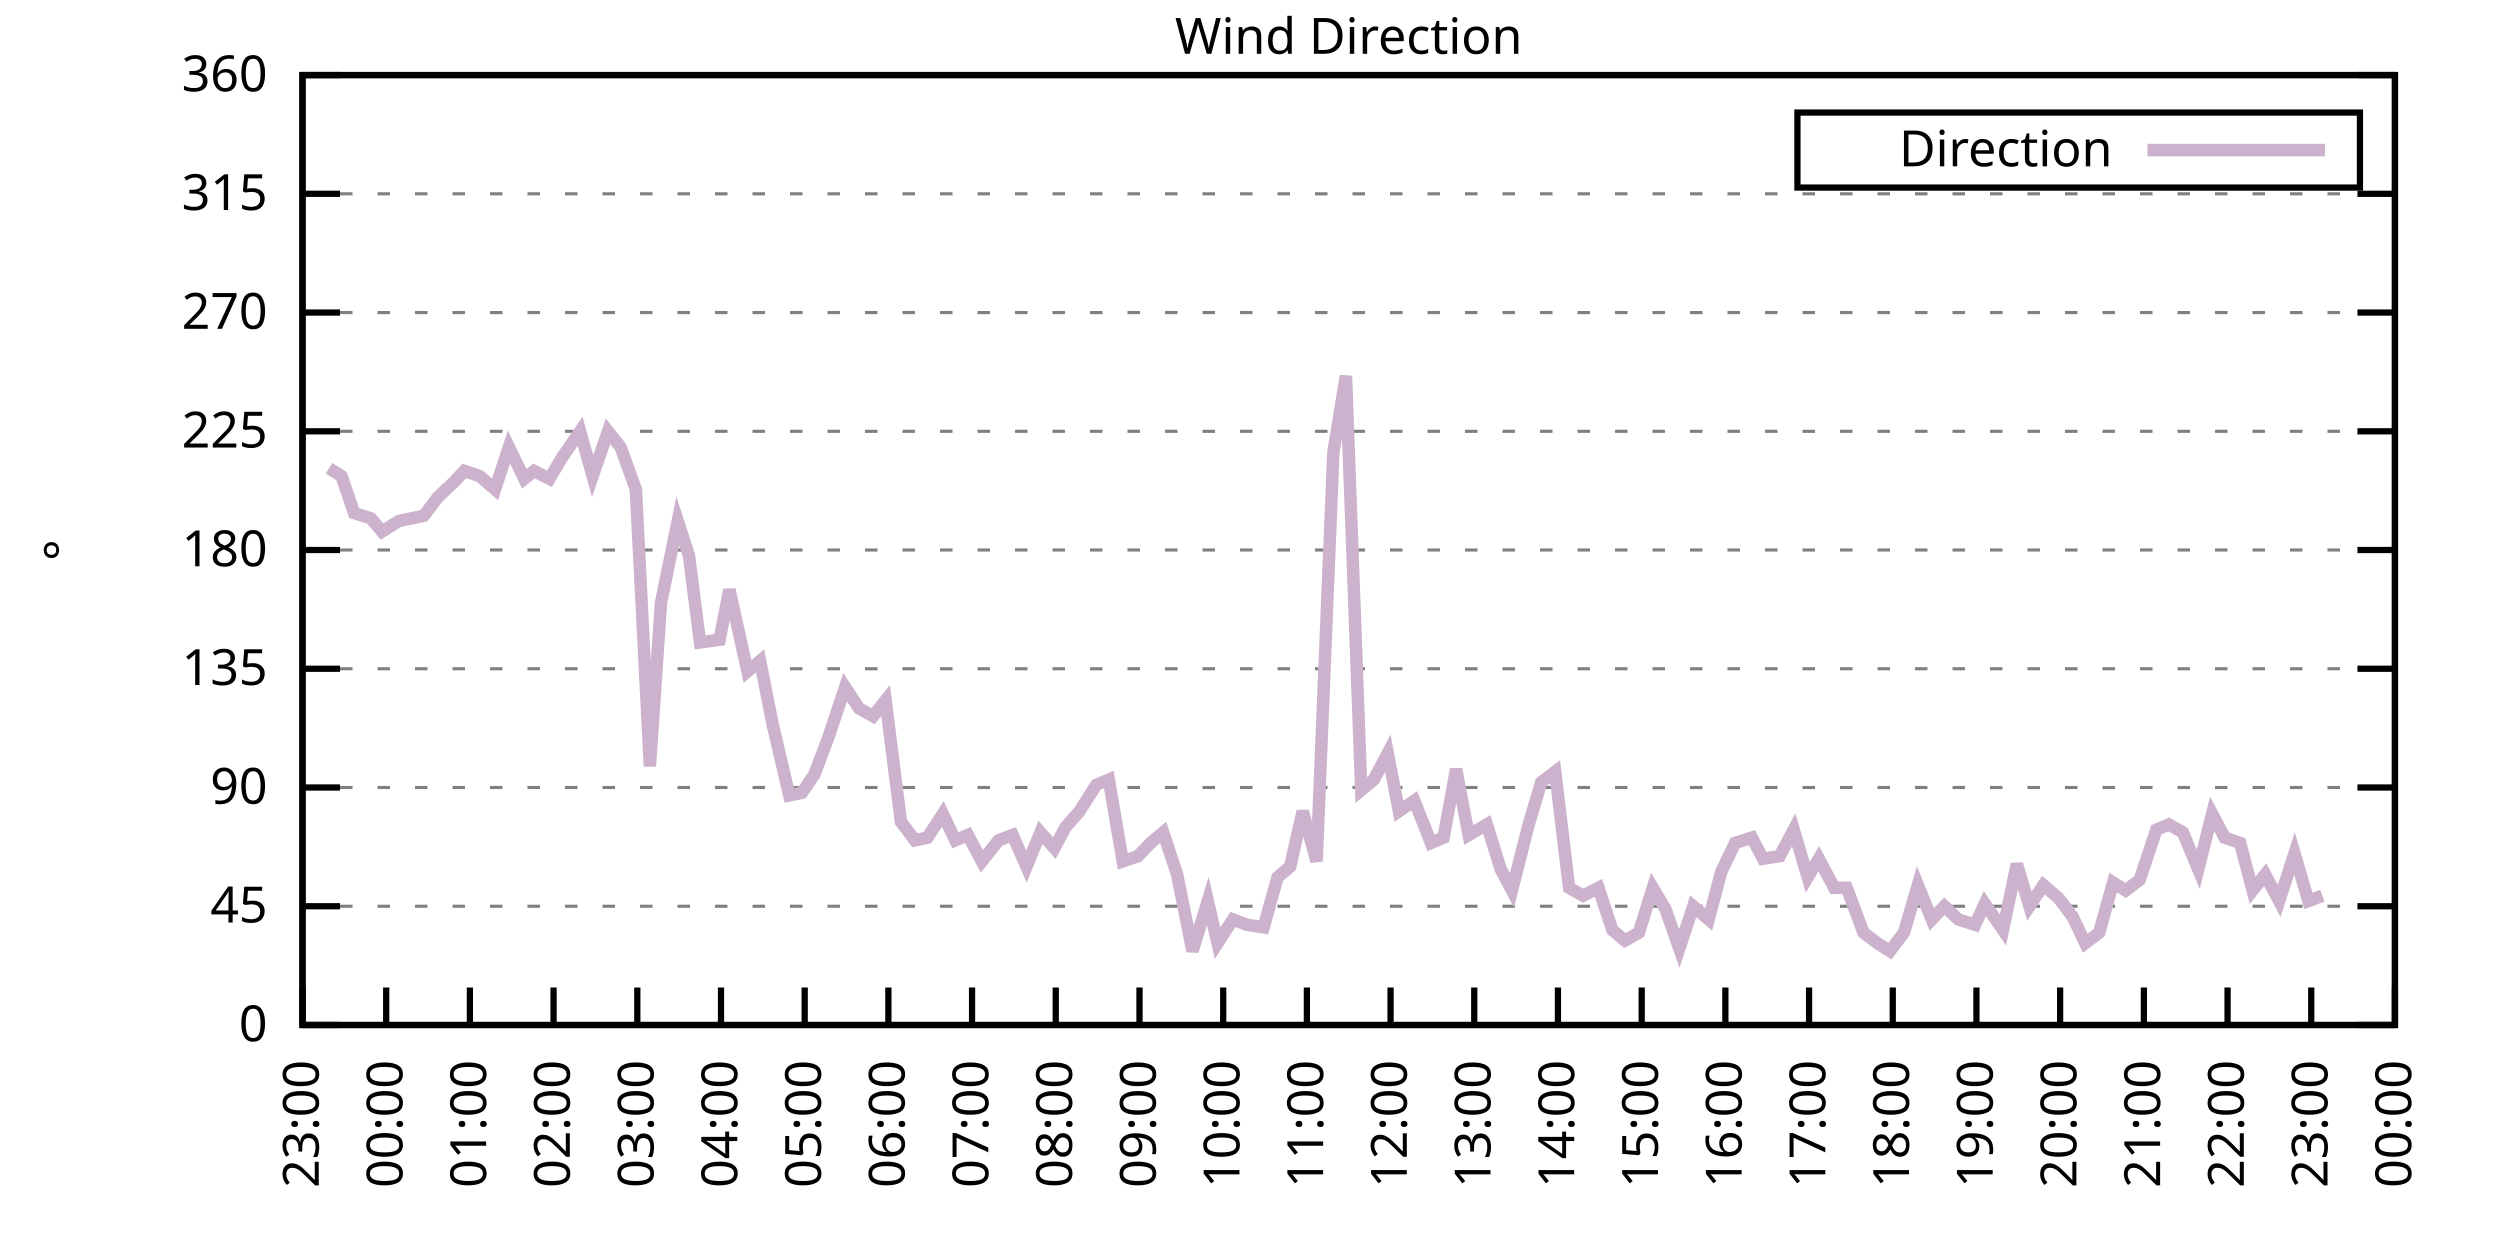
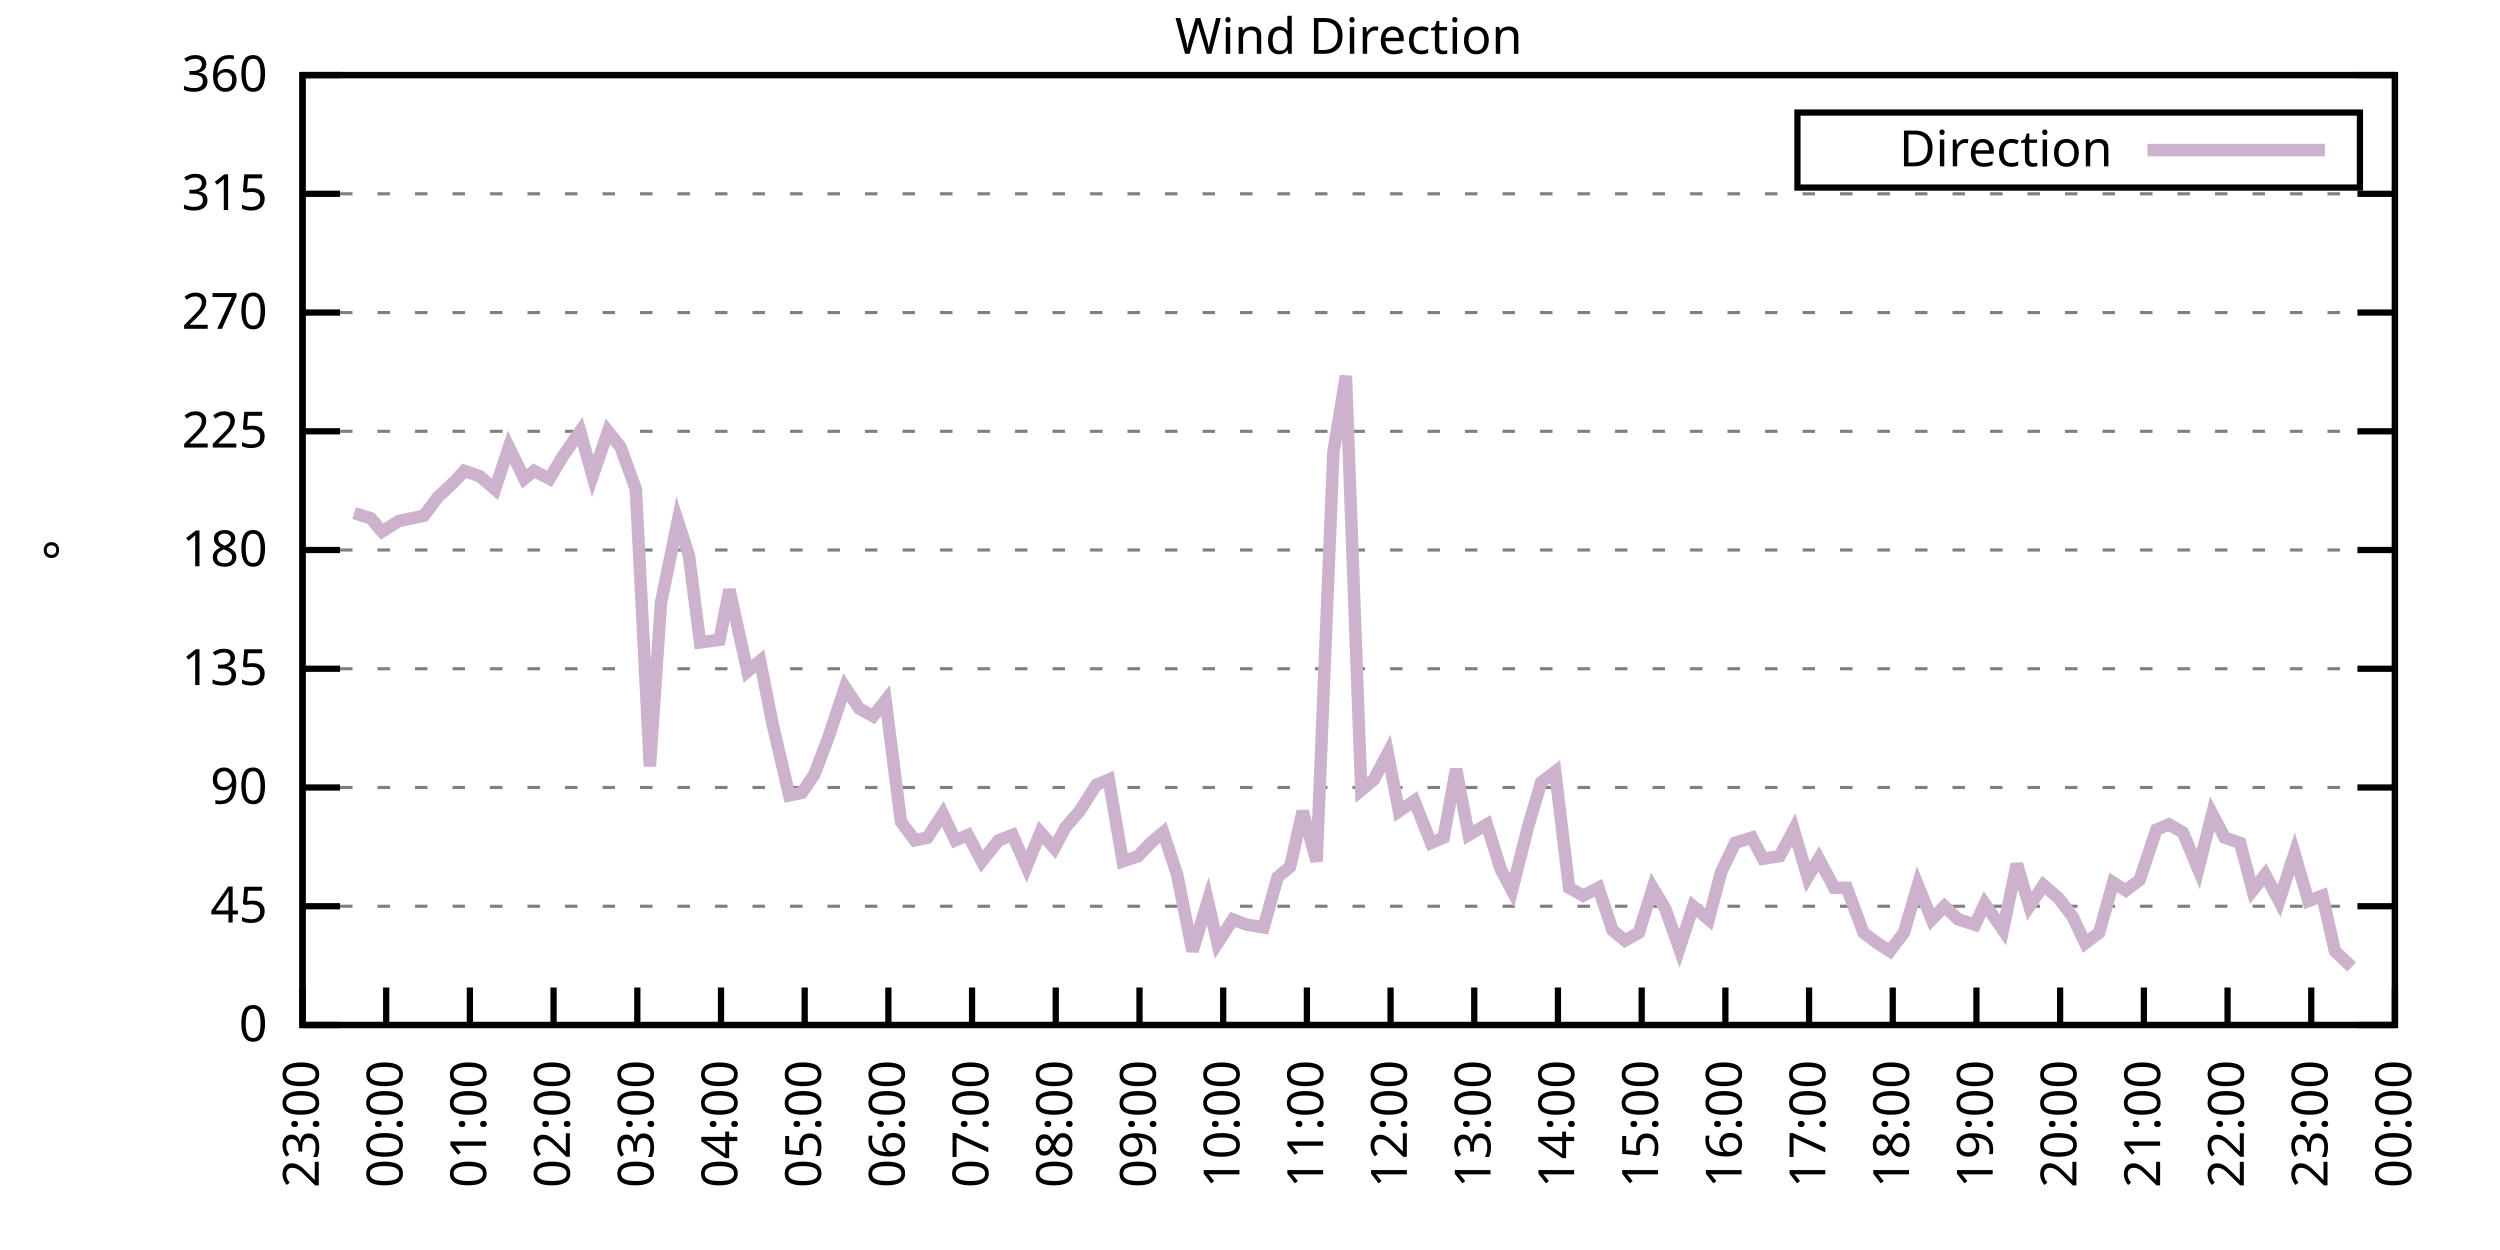
<svg xmlns="http://www.w3.org/2000/svg" xmlns:xlink="http://www.w3.org/1999/xlink" width="400" height="200" viewBox="0 0 400 200">
  <g id="gnuplot_canvas">
    <rect x="0" y="0" width="400" height="200" fill="none" />
    <defs>
      <circle id="gpDot" r="0.5" stroke-width="0.5" stroke="currentColor" />
      <path id="gpPt0" stroke-width="0.333" stroke="currentColor" d="M-1,0 h2 M0,-1 v2" />
      <path id="gpPt1" stroke-width="0.333" stroke="currentColor" d="M-1,-1 L1,1 M1,-1 L-1,1" />
      <path id="gpPt2" stroke-width="0.333" stroke="currentColor" d="M-1,0 L1,0 M0,-1 L0,1 M-1,-1 L1,1 M-1,1 L1,-1" />
      <rect id="gpPt3" stroke-width="0.333" stroke="currentColor" x="-1" y="-1" width="2" height="2" />
      <rect id="gpPt4" stroke-width="0.333" stroke="currentColor" fill="currentColor" x="-1" y="-1" width="2" height="2" />
      <circle id="gpPt5" stroke-width="0.333" stroke="currentColor" cx="0" cy="0" r="1" />
      <use xlink:href="#gpPt5" id="gpPt6" fill="currentColor" stroke="none" />
      <path id="gpPt7" stroke-width="0.333" stroke="currentColor" d="M0,-1.33 L-1.33,0.67 L1.33,0.67 z" />
      <use xlink:href="#gpPt7" id="gpPt8" fill="currentColor" stroke="none" />
      <use xlink:href="#gpPt7" id="gpPt9" stroke="currentColor" transform="rotate(180)" />
      <use xlink:href="#gpPt9" id="gpPt10" fill="currentColor" stroke="none" />
      <use xlink:href="#gpPt3" id="gpPt11" stroke="currentColor" transform="rotate(45)" />
      <use xlink:href="#gpPt11" id="gpPt12" fill="currentColor" stroke="none" />
      <path id="gpPt13" stroke-width="0.333" stroke="currentColor" d="M0,1.330 L1.265,0.411 L0.782,-1.067 L-0.782,-1.076 L-1.265,0.411 z" />
      <use xlink:href="#gpPt13" id="gpPt14" fill="currentColor" stroke="none" />
      <filter id="textbox" filterUnits="objectBoundingBox" x="0" y="0" height="1" width="1">
        <feFlood flood-color="white" flood-opacity="1" result="bgnd" />
        <feComposite in="SourceGraphic" in2="bgnd" operator="atop" />
      </filter>
      <filter id="greybox" filterUnits="objectBoundingBox" x="0" y="0" height="1" width="1">
        <feFlood flood-color="lightgrey" flood-opacity="1" result="grey" />
        <feComposite in="SourceGraphic" in2="grey" operator="atop" />
      </filter>
    </defs>
    <g fill="none" color="white" stroke="currentColor" stroke-width="1.00" stroke-linecap="butt" stroke-linejoin="miter">
</g>
    <g fill="none" color="black" stroke="currentColor" stroke-width="1.00" stroke-linecap="butt" stroke-linejoin="miter">
      <g stroke="none" shape-rendering="crispEdges">
        <polygon fill="rgb(255, 255, 255)" points="48.40,164.00 383.18,164.00 383.18,12.02 48.40,12.02 " />
      </g>
    </g>
    <g fill="none" color="black" stroke="currentColor" stroke-width="1.00" stroke-linecap="butt" stroke-linejoin="miter">
</g>
    <g fill="none" color="black" stroke="black" stroke-width="0.50" stroke-linecap="butt" stroke-linejoin="miter">
</g>
    <g fill="none" color="gray" stroke="currentColor" stroke-width="0.50" stroke-linecap="butt" stroke-linejoin="miter">
      <path stroke="gray" stroke-dasharray="2,4" class="gridline" d="M48.40,164.00 L383.19,164.00  " />
    </g>
    <g fill="none" color="gray" stroke="gray" stroke-width="1.00" stroke-linecap="butt" stroke-linejoin="miter">
</g>
    <g fill="none" color="black" stroke="currentColor" stroke-width="1.00" stroke-linecap="butt" stroke-linejoin="miter">
      <path stroke="black" d="M48.40,164.00 L54.40,164.00 M383.19,164.00 L377.19,164.00  " />
      <g transform="translate(42.80,166.60)" stroke="none" fill="black" font-family="Sans" font-size="8.00" text-anchor="end">
        <text>
          <tspan font-family="Sans"> 0</tspan>
        </text>
      </g>
    </g>
    <g fill="none" color="black" stroke="currentColor" stroke-width="1.00" stroke-linecap="butt" stroke-linejoin="miter">
</g>
    <g fill="none" color="black" stroke="black" stroke-width="0.50" stroke-linecap="butt" stroke-linejoin="miter">
</g>
    <g fill="none" color="gray" stroke="currentColor" stroke-width="0.50" stroke-linecap="butt" stroke-linejoin="miter">
      <path stroke="gray" stroke-dasharray="2,4" class="gridline" d="M48.40,145.00 L383.19,145.00  " />
    </g>
    <g fill="none" color="gray" stroke="gray" stroke-width="1.00" stroke-linecap="butt" stroke-linejoin="miter">
</g>
    <g fill="none" color="black" stroke="currentColor" stroke-width="1.00" stroke-linecap="butt" stroke-linejoin="miter">
      <path stroke="black" d="M48.40,145.00 L54.40,145.00 M383.19,145.00 L377.19,145.00  " />
      <g transform="translate(42.80,147.60)" stroke="none" fill="black" font-family="Sans" font-size="8.00" text-anchor="end">
        <text>
          <tspan font-family="Sans"> 45</tspan>
        </text>
      </g>
    </g>
    <g fill="none" color="black" stroke="currentColor" stroke-width="1.00" stroke-linecap="butt" stroke-linejoin="miter">
</g>
    <g fill="none" color="black" stroke="black" stroke-width="0.50" stroke-linecap="butt" stroke-linejoin="miter">
</g>
    <g fill="none" color="gray" stroke="currentColor" stroke-width="0.50" stroke-linecap="butt" stroke-linejoin="miter">
      <path stroke="gray" stroke-dasharray="2,4" class="gridline" d="M48.40,126.00 L383.19,126.00  " />
    </g>
    <g fill="none" color="gray" stroke="gray" stroke-width="1.00" stroke-linecap="butt" stroke-linejoin="miter">
</g>
    <g fill="none" color="black" stroke="currentColor" stroke-width="1.00" stroke-linecap="butt" stroke-linejoin="miter">
      <path stroke="black" d="M48.40,126.00 L54.40,126.00 M383.19,126.00 L377.19,126.00  " />
      <g transform="translate(42.80,128.60)" stroke="none" fill="black" font-family="Sans" font-size="8.00" text-anchor="end">
        <text>
          <tspan font-family="Sans"> 90</tspan>
        </text>
      </g>
    </g>
    <g fill="none" color="black" stroke="currentColor" stroke-width="1.00" stroke-linecap="butt" stroke-linejoin="miter">
</g>
    <g fill="none" color="black" stroke="black" stroke-width="0.50" stroke-linecap="butt" stroke-linejoin="miter">
</g>
    <g fill="none" color="gray" stroke="currentColor" stroke-width="0.50" stroke-linecap="butt" stroke-linejoin="miter">
      <path stroke="gray" stroke-dasharray="2,4" class="gridline" d="M48.40,107.00 L383.19,107.00  " />
    </g>
    <g fill="none" color="gray" stroke="gray" stroke-width="1.00" stroke-linecap="butt" stroke-linejoin="miter">
</g>
    <g fill="none" color="black" stroke="currentColor" stroke-width="1.00" stroke-linecap="butt" stroke-linejoin="miter">
      <path stroke="black" d="M48.40,107.00 L54.40,107.00 M383.19,107.00 L377.19,107.00  " />
      <g transform="translate(42.80,109.60)" stroke="none" fill="black" font-family="Sans" font-size="8.00" text-anchor="end">
        <text>
          <tspan font-family="Sans"> 135</tspan>
        </text>
      </g>
    </g>
    <g fill="none" color="black" stroke="currentColor" stroke-width="1.00" stroke-linecap="butt" stroke-linejoin="miter">
</g>
    <g fill="none" color="black" stroke="black" stroke-width="0.50" stroke-linecap="butt" stroke-linejoin="miter">
</g>
    <g fill="none" color="gray" stroke="currentColor" stroke-width="0.50" stroke-linecap="butt" stroke-linejoin="miter">
      <path stroke="gray" stroke-dasharray="2,4" class="gridline" d="M48.40,88.00 L383.19,88.00  " />
    </g>
    <g fill="none" color="gray" stroke="gray" stroke-width="1.00" stroke-linecap="butt" stroke-linejoin="miter">
</g>
    <g fill="none" color="black" stroke="currentColor" stroke-width="1.00" stroke-linecap="butt" stroke-linejoin="miter">
      <path stroke="black" d="M48.40,88.00 L54.40,88.00 M383.19,88.00 L377.19,88.00  " />
      <g transform="translate(42.80,90.60)" stroke="none" fill="black" font-family="Sans" font-size="8.00" text-anchor="end">
        <text>
          <tspan font-family="Sans"> 180</tspan>
        </text>
      </g>
    </g>
    <g fill="none" color="black" stroke="currentColor" stroke-width="1.00" stroke-linecap="butt" stroke-linejoin="miter">
</g>
    <g fill="none" color="black" stroke="black" stroke-width="0.50" stroke-linecap="butt" stroke-linejoin="miter">
</g>
    <g fill="none" color="gray" stroke="currentColor" stroke-width="0.50" stroke-linecap="butt" stroke-linejoin="miter">
      <path stroke="gray" stroke-dasharray="2,4" class="gridline" d="M48.40,69.01 L383.19,69.01  " />
    </g>
    <g fill="none" color="gray" stroke="gray" stroke-width="1.00" stroke-linecap="butt" stroke-linejoin="miter">
</g>
    <g fill="none" color="black" stroke="currentColor" stroke-width="1.00" stroke-linecap="butt" stroke-linejoin="miter">
      <path stroke="black" d="M48.40,69.01 L54.40,69.01 M383.19,69.01 L377.19,69.01  " />
      <g transform="translate(42.80,71.61)" stroke="none" fill="black" font-family="Sans" font-size="8.00" text-anchor="end">
        <text>
          <tspan font-family="Sans"> 225</tspan>
        </text>
      </g>
    </g>
    <g fill="none" color="black" stroke="currentColor" stroke-width="1.00" stroke-linecap="butt" stroke-linejoin="miter">
</g>
    <g fill="none" color="black" stroke="black" stroke-width="0.50" stroke-linecap="butt" stroke-linejoin="miter">
</g>
    <g fill="none" color="gray" stroke="currentColor" stroke-width="0.50" stroke-linecap="butt" stroke-linejoin="miter">
      <path stroke="gray" stroke-dasharray="2,4" class="gridline" d="M48.40,50.01 L383.19,50.01  " />
    </g>
    <g fill="none" color="gray" stroke="gray" stroke-width="1.00" stroke-linecap="butt" stroke-linejoin="miter">
</g>
    <g fill="none" color="black" stroke="currentColor" stroke-width="1.00" stroke-linecap="butt" stroke-linejoin="miter">
      <path stroke="black" d="M48.40,50.01 L54.40,50.01 M383.19,50.01 L377.19,50.01  " />
      <g transform="translate(42.80,52.61)" stroke="none" fill="black" font-family="Sans" font-size="8.00" text-anchor="end">
        <text>
          <tspan font-family="Sans"> 270</tspan>
        </text>
      </g>
    </g>
    <g fill="none" color="black" stroke="currentColor" stroke-width="1.00" stroke-linecap="butt" stroke-linejoin="miter">
</g>
    <g fill="none" color="black" stroke="black" stroke-width="0.50" stroke-linecap="butt" stroke-linejoin="miter">
</g>
    <g fill="none" color="gray" stroke="currentColor" stroke-width="0.50" stroke-linecap="butt" stroke-linejoin="miter">
      <path stroke="gray" stroke-dasharray="2,4" class="gridline" d="M48.40,31.01 L383.19,31.01  " />
    </g>
    <g fill="none" color="gray" stroke="gray" stroke-width="1.00" stroke-linecap="butt" stroke-linejoin="miter">
</g>
    <g fill="none" color="black" stroke="currentColor" stroke-width="1.00" stroke-linecap="butt" stroke-linejoin="miter">
      <path stroke="black" d="M48.40,31.01 L54.40,31.01 M383.19,31.01 L377.19,31.01  " />
      <g transform="translate(42.80,33.61)" stroke="none" fill="black" font-family="Sans" font-size="8.00" text-anchor="end">
        <text>
          <tspan font-family="Sans"> 315</tspan>
        </text>
      </g>
    </g>
    <g fill="none" color="black" stroke="currentColor" stroke-width="1.00" stroke-linecap="butt" stroke-linejoin="miter">
</g>
    <g fill="none" color="black" stroke="black" stroke-width="0.50" stroke-linecap="butt" stroke-linejoin="miter">
</g>
    <g fill="none" color="gray" stroke="currentColor" stroke-width="0.50" stroke-linecap="butt" stroke-linejoin="miter">
      <path stroke="gray" stroke-dasharray="2,4" class="gridline" d="M48.40,12.01 L383.19,12.01  " />
    </g>
    <g fill="none" color="gray" stroke="gray" stroke-width="1.00" stroke-linecap="butt" stroke-linejoin="miter">
</g>
    <g fill="none" color="black" stroke="currentColor" stroke-width="1.00" stroke-linecap="butt" stroke-linejoin="miter">
      <path stroke="black" d="M48.40,12.01 L54.40,12.01 M383.19,12.01 L377.19,12.01  " />
      <g transform="translate(42.80,14.61)" stroke="none" fill="black" font-family="Sans" font-size="8.00" text-anchor="end">
        <text>
          <tspan font-family="Sans"> 360</tspan>
        </text>
      </g>
    </g>
    <g fill="none" color="black" stroke="currentColor" stroke-width="1.00" stroke-linecap="butt" stroke-linejoin="miter">
      <path stroke="black" d="M48.40,164.00 L48.40,158.00  " />
      <g transform="translate(51.00,169.60) rotate(270.00)" stroke="none" fill="black" font-family="Sans" font-size="8.00" text-anchor="end">
        <text>
          <tspan font-family="Sans">23:00</tspan>
        </text>
      </g>
    </g>
    <g fill="none" color="black" stroke="currentColor" stroke-width="1.00" stroke-linecap="butt" stroke-linejoin="miter">
      <path stroke="black" d="M61.79,164.00 L61.79,158.00  " />
      <g transform="translate(64.39,169.60) rotate(270.00)" stroke="none" fill="black" font-family="Sans" font-size="8.00" text-anchor="end">
        <text>
          <tspan font-family="Sans">00:00</tspan>
        </text>
      </g>
    </g>
    <g fill="none" color="black" stroke="currentColor" stroke-width="1.00" stroke-linecap="butt" stroke-linejoin="miter">
      <path stroke="black" d="M75.18,164.00 L75.18,158.00  " />
      <g transform="translate(77.78,169.60) rotate(270.00)" stroke="none" fill="black" font-family="Sans" font-size="8.00" text-anchor="end">
        <text>
          <tspan font-family="Sans">01:00</tspan>
        </text>
      </g>
    </g>
    <g fill="none" color="black" stroke="currentColor" stroke-width="1.00" stroke-linecap="butt" stroke-linejoin="miter">
      <path stroke="black" d="M88.57,164.00 L88.57,158.00  " />
      <g transform="translate(91.17,169.60) rotate(270.00)" stroke="none" fill="black" font-family="Sans" font-size="8.00" text-anchor="end">
        <text>
          <tspan font-family="Sans">02:00</tspan>
        </text>
      </g>
    </g>
    <g fill="none" color="black" stroke="currentColor" stroke-width="1.00" stroke-linecap="butt" stroke-linejoin="miter">
      <path stroke="black" d="M101.97,164.00 L101.97,158.00  " />
      <g transform="translate(104.57,169.60) rotate(270.00)" stroke="none" fill="black" font-family="Sans" font-size="8.00" text-anchor="end">
        <text>
          <tspan font-family="Sans">03:00</tspan>
        </text>
      </g>
    </g>
    <g fill="none" color="black" stroke="currentColor" stroke-width="1.00" stroke-linecap="butt" stroke-linejoin="miter">
      <path stroke="black" d="M115.36,164.00 L115.36,158.00  " />
      <g transform="translate(117.96,169.60) rotate(270.00)" stroke="none" fill="black" font-family="Sans" font-size="8.00" text-anchor="end">
        <text>
          <tspan font-family="Sans">04:00</tspan>
        </text>
      </g>
    </g>
    <g fill="none" color="black" stroke="currentColor" stroke-width="1.00" stroke-linecap="butt" stroke-linejoin="miter">
      <path stroke="black" d="M128.75,164.00 L128.75,158.00  " />
      <g transform="translate(131.35,169.60) rotate(270.00)" stroke="none" fill="black" font-family="Sans" font-size="8.00" text-anchor="end">
        <text>
          <tspan font-family="Sans">05:00</tspan>
        </text>
      </g>
    </g>
    <g fill="none" color="black" stroke="currentColor" stroke-width="1.00" stroke-linecap="butt" stroke-linejoin="miter">
      <path stroke="black" d="M142.14,164.00 L142.14,158.00  " />
      <g transform="translate(144.74,169.60) rotate(270.00)" stroke="none" fill="black" font-family="Sans" font-size="8.00" text-anchor="end">
        <text>
          <tspan font-family="Sans">06:00</tspan>
        </text>
      </g>
    </g>
    <g fill="none" color="black" stroke="currentColor" stroke-width="1.00" stroke-linecap="butt" stroke-linejoin="miter">
      <path stroke="black" d="M155.53,164.00 L155.53,158.00  " />
      <g transform="translate(158.13,169.60) rotate(270.00)" stroke="none" fill="black" font-family="Sans" font-size="8.00" text-anchor="end">
        <text>
          <tspan font-family="Sans">07:00</tspan>
        </text>
      </g>
    </g>
    <g fill="none" color="black" stroke="currentColor" stroke-width="1.00" stroke-linecap="butt" stroke-linejoin="miter">
      <path stroke="black" d="M168.92,164.00 L168.92,158.00  " />
      <g transform="translate(171.52,169.60) rotate(270.00)" stroke="none" fill="black" font-family="Sans" font-size="8.00" text-anchor="end">
        <text>
          <tspan font-family="Sans">08:00</tspan>
        </text>
      </g>
    </g>
    <g fill="none" color="black" stroke="currentColor" stroke-width="1.00" stroke-linecap="butt" stroke-linejoin="miter">
      <path stroke="black" d="M182.32,164.00 L182.32,158.00  " />
      <g transform="translate(184.92,169.60) rotate(270.00)" stroke="none" fill="black" font-family="Sans" font-size="8.00" text-anchor="end">
        <text>
          <tspan font-family="Sans">09:00</tspan>
        </text>
      </g>
    </g>
    <g fill="none" color="black" stroke="currentColor" stroke-width="1.00" stroke-linecap="butt" stroke-linejoin="miter">
      <path stroke="black" d="M195.71,164.00 L195.71,158.00  " />
      <g transform="translate(198.31,169.60) rotate(270.00)" stroke="none" fill="black" font-family="Sans" font-size="8.00" text-anchor="end">
        <text>
          <tspan font-family="Sans">10:00</tspan>
        </text>
      </g>
    </g>
    <g fill="none" color="black" stroke="currentColor" stroke-width="1.00" stroke-linecap="butt" stroke-linejoin="miter">
      <path stroke="black" d="M209.10,164.00 L209.10,158.00  " />
      <g transform="translate(211.70,169.60) rotate(270.00)" stroke="none" fill="black" font-family="Sans" font-size="8.00" text-anchor="end">
        <text>
          <tspan font-family="Sans">11:00</tspan>
        </text>
      </g>
    </g>
    <g fill="none" color="black" stroke="currentColor" stroke-width="1.00" stroke-linecap="butt" stroke-linejoin="miter">
      <path stroke="black" d="M222.49,164.00 L222.49,158.00  " />
      <g transform="translate(225.09,169.60) rotate(270.00)" stroke="none" fill="black" font-family="Sans" font-size="8.00" text-anchor="end">
        <text>
          <tspan font-family="Sans">12:00</tspan>
        </text>
      </g>
    </g>
    <g fill="none" color="black" stroke="currentColor" stroke-width="1.00" stroke-linecap="butt" stroke-linejoin="miter">
      <path stroke="black" d="M235.88,164.00 L235.88,158.00  " />
      <g transform="translate(238.48,169.60) rotate(270.00)" stroke="none" fill="black" font-family="Sans" font-size="8.00" text-anchor="end">
        <text>
          <tspan font-family="Sans">13:00</tspan>
        </text>
      </g>
    </g>
    <g fill="none" color="black" stroke="currentColor" stroke-width="1.00" stroke-linecap="butt" stroke-linejoin="miter">
      <path stroke="black" d="M249.27,164.00 L249.27,158.00  " />
      <g transform="translate(251.87,169.60) rotate(270.00)" stroke="none" fill="black" font-family="Sans" font-size="8.00" text-anchor="end">
        <text>
          <tspan font-family="Sans">14:00</tspan>
        </text>
      </g>
    </g>
    <g fill="none" color="black" stroke="currentColor" stroke-width="1.00" stroke-linecap="butt" stroke-linejoin="miter">
      <path stroke="black" d="M262.67,164.00 L262.67,158.00  " />
      <g transform="translate(265.27,169.60) rotate(270.00)" stroke="none" fill="black" font-family="Sans" font-size="8.00" text-anchor="end">
        <text>
          <tspan font-family="Sans">15:00</tspan>
        </text>
      </g>
    </g>
    <g fill="none" color="black" stroke="currentColor" stroke-width="1.00" stroke-linecap="butt" stroke-linejoin="miter">
      <path stroke="black" d="M276.06,164.00 L276.06,158.00  " />
      <g transform="translate(278.66,169.60) rotate(270.00)" stroke="none" fill="black" font-family="Sans" font-size="8.00" text-anchor="end">
        <text>
          <tspan font-family="Sans">16:00</tspan>
        </text>
      </g>
    </g>
    <g fill="none" color="black" stroke="currentColor" stroke-width="1.00" stroke-linecap="butt" stroke-linejoin="miter">
      <path stroke="black" d="M289.45,164.00 L289.45,158.00  " />
      <g transform="translate(292.05,169.60) rotate(270.00)" stroke="none" fill="black" font-family="Sans" font-size="8.00" text-anchor="end">
        <text>
          <tspan font-family="Sans">17:00</tspan>
        </text>
      </g>
    </g>
    <g fill="none" color="black" stroke="currentColor" stroke-width="1.00" stroke-linecap="butt" stroke-linejoin="miter">
      <path stroke="black" d="M302.84,164.00 L302.84,158.00  " />
      <g transform="translate(305.44,169.60) rotate(270.00)" stroke="none" fill="black" font-family="Sans" font-size="8.00" text-anchor="end">
        <text>
          <tspan font-family="Sans">18:00</tspan>
        </text>
      </g>
    </g>
    <g fill="none" color="black" stroke="currentColor" stroke-width="1.00" stroke-linecap="butt" stroke-linejoin="miter">
      <path stroke="black" d="M316.23,164.00 L316.23,158.00  " />
      <g transform="translate(318.83,169.60) rotate(270.00)" stroke="none" fill="black" font-family="Sans" font-size="8.00" text-anchor="end">
        <text>
          <tspan font-family="Sans">19:00</tspan>
        </text>
      </g>
    </g>
    <g fill="none" color="black" stroke="currentColor" stroke-width="1.00" stroke-linecap="butt" stroke-linejoin="miter">
      <path stroke="black" d="M329.62,164.00 L329.62,158.00  " />
      <g transform="translate(332.22,169.60) rotate(270.00)" stroke="none" fill="black" font-family="Sans" font-size="8.00" text-anchor="end">
        <text>
          <tspan font-family="Sans">20:00</tspan>
        </text>
      </g>
    </g>
    <g fill="none" color="black" stroke="currentColor" stroke-width="1.00" stroke-linecap="butt" stroke-linejoin="miter">
      <path stroke="black" d="M343.02,164.00 L343.02,158.00  " />
      <g transform="translate(345.62,169.60) rotate(270.00)" stroke="none" fill="black" font-family="Sans" font-size="8.00" text-anchor="end">
        <text>
          <tspan font-family="Sans">21:00</tspan>
        </text>
      </g>
    </g>
    <g fill="none" color="black" stroke="currentColor" stroke-width="1.00" stroke-linecap="butt" stroke-linejoin="miter">
      <path stroke="black" d="M356.41,164.00 L356.41,158.00  " />
      <g transform="translate(359.01,169.60) rotate(270.00)" stroke="none" fill="black" font-family="Sans" font-size="8.00" text-anchor="end">
        <text>
          <tspan font-family="Sans">22:00</tspan>
        </text>
      </g>
    </g>
    <g fill="none" color="black" stroke="currentColor" stroke-width="1.00" stroke-linecap="butt" stroke-linejoin="miter">
      <path stroke="black" d="M369.80,164.00 L369.80,158.00  " />
      <g transform="translate(372.40,169.60) rotate(270.00)" stroke="none" fill="black" font-family="Sans" font-size="8.00" text-anchor="end">
        <text>
          <tspan font-family="Sans">23:00</tspan>
        </text>
      </g>
    </g>
    <g fill="none" color="black" stroke="currentColor" stroke-width="1.00" stroke-linecap="butt" stroke-linejoin="miter">
      <path stroke="black" d="M383.19,164.00 L383.19,158.00  " />
      <g transform="translate(385.79,169.60) rotate(270.00)" stroke="none" fill="black" font-family="Sans" font-size="8.00" text-anchor="end">
        <text>
          <tspan font-family="Sans">00:00</tspan>
        </text>
      </g>
    </g>
    <g fill="none" color="black" stroke="currentColor" stroke-width="1.00" stroke-linecap="butt" stroke-linejoin="miter">
</g>
    <g fill="none" color="black" stroke="currentColor" stroke-width="1.00" stroke-linecap="butt" stroke-linejoin="miter">
      <path stroke="black" d="M48.40,12.01 L48.40,164.00 L383.19,164.00 L383.19,12.01 L48.40,12.01 Z  " />
    </g>
    <g fill="none" color="black" stroke="currentColor" stroke-width="1.00" stroke-linecap="butt" stroke-linejoin="miter">
</g>
    <g fill="none" color="black" stroke="currentColor" stroke-width="1.00" stroke-linecap="butt" stroke-linejoin="miter">
      <path stroke="black" d="M287.59,30.01 L287.59,18.01 L377.59,18.01 L377.59,30.01 L287.59,30.01 Z  " />
    </g>
    <g id="Wind_direction_plot_1">
      <g fill="none" color="white" stroke="black" stroke-width="2.00" stroke-linecap="butt" stroke-linejoin="miter">
</g>
      <g fill="none" color="black" stroke="currentColor" stroke-width="2.00" stroke-linecap="butt" stroke-linejoin="miter">
        <g transform="translate(337.99,26.61)" stroke="none" fill="black" font-family="Sans" font-size="8.00" text-anchor="end">
          <text>
            <tspan font-family="Sans">Direction</tspan>
          </text>
        </g>
      </g>
      <g fill="none" color="black" stroke="currentColor" stroke-width="2.00" stroke-linecap="butt" stroke-linejoin="miter">
-         <path stroke="rgb(204, 178, 204)" d="M343.59,24.01 L371.99,24.01 M52.64,74.92 L54.65,76.18 L56.66,82.09 L59.34,82.94 L61.12,85.05 L63.80,83.36   L65.81,82.94 L67.82,82.52 L70.05,79.56 L72.73,77.03 L74.29,75.34 L76.75,76.18 L79.20,78.29 L81.43,71.54   L83.89,76.61 L85.45,75.34 L87.91,76.61 L89.91,73.23 L92.82,69.01 L94.82,76.18 L97.28,69.01 L99.29,71.54   L101.74,78.29 L103.98,122.62 L105.76,96.45 L108.44,83.36 L110.22,88.85 L112.01,102.78 L115.13,102.36 L116.70,94.34   L119.60,107.43 L121.61,105.74 L123.62,115.87 L126.29,127.27 L128.30,126.85 L130.31,123.89 L132.54,117.98 L135.22,109.96   L137.45,113.34 L139.69,114.60 L141.69,112.07 L144.15,131.49 L146.38,134.45 L148.39,134.02 L150.85,130.22 L152.85,134.45   L154.86,133.60 L157.10,137.82 L159.77,134.45 L162.01,133.60 L164.24,138.67 L166.47,133.18 L168.70,135.71 L170.49,132.34   L172.72,129.80 L175.40,125.58 L177.41,124.74 L179.64,137.82 L182.09,136.98 L184.10,134.87 L186.11,133.18 L188.34,139.93   L190.80,152.18 L193.25,144.16 L194.81,150.91 L197.27,147.11 L199.50,147.96 L202.18,148.38 L204.41,140.36 L206.42,138.67   L208.43,129.80 L210.66,137.82 L213.34,72.38 L215.35,60.14 L217.80,126.42 L219.81,124.74 L222.04,120.51 L223.83,129.80   L226.29,128.11 L228.96,134.87 L230.97,134.02 L232.98,123.05 L234.99,133.60 L237.89,131.91 L240.12,139.09 L241.91,142.47   L244.59,131.91 L246.60,125.16 L248.83,123.47 L251.06,142.05 L253.29,143.31 L255.75,142.05 L257.98,148.80 L259.99,150.49   L262.22,149.22 L264.45,142.05 L266.46,145.42 L268.69,151.76 L270.92,145.00 L273.38,147.11 L275.39,139.51 L277.62,134.87   L280.30,134.02 L282.08,137.40 L284.76,136.98 L286.99,132.76 L289.23,140.36 L291.01,137.40 L293.47,142.05 L295.48,142.05   L298.15,149.22 L300.39,150.91 L302.39,152.18 L304.63,149.22 L306.86,141.62 L309.09,147.11 L311.10,145.00 L313.33,147.11   L316.01,147.96 L317.57,144.58 L320.47,148.80 L322.70,138.25 L324.71,145.00 L326.95,141.62 L329.40,143.73 L331.63,146.69   L333.64,150.91 L335.87,149.22 L338.10,141.20 L340.11,142.47 L342.35,140.78 L345.02,132.76 L347.03,131.91 L349.26,133.18   L351.72,139.09 L353.95,130.22 L355.96,134.02 L358.42,134.87 L360.42,142.47 L362.43,139.93 L364.66,144.16 L367.12,136.56   L369.35,144.16 L371.58,143.31  " />
+         <path stroke="rgb(204, 178, 204)" d="M343.59,24.01 L371.99,24.01 M56.66,82.09 L59.34,82.94 L61.12,85.05 L63.80,83.36 L65.81,82.94 L67.82,82.52   L70.05,79.56 L72.73,77.03 L74.29,75.34 L76.75,76.18 L79.20,78.29 L81.43,71.54 L83.89,76.61 L85.45,75.34   L87.91,76.61 L89.91,73.23 L92.82,69.01 L94.82,76.18 L97.28,69.01 L99.29,71.54 L101.74,78.29 L103.98,122.62   L105.76,96.45 L108.44,83.36 L110.22,88.85 L112.01,102.78 L115.13,102.36 L116.70,94.34 L119.60,107.43 L121.61,105.74   L123.62,115.87 L126.29,127.27 L128.30,126.85 L130.31,123.89 L132.54,117.98 L135.22,109.96 L137.45,113.34 L139.69,114.60   L141.69,112.07 L144.15,131.49 L146.38,134.45 L148.39,134.02 L150.85,130.22 L152.85,134.45 L154.86,133.60 L157.10,137.82   L159.77,134.45 L162.01,133.60 L164.24,138.67 L166.47,133.18 L168.70,135.71 L170.49,132.34 L172.72,129.80 L175.40,125.58   L177.41,124.74 L179.64,137.82 L182.09,136.98 L184.10,134.87 L186.11,133.18 L188.34,139.93 L190.80,152.18 L193.25,144.16   L194.81,150.91 L197.27,147.11 L199.50,147.96 L202.18,148.38 L204.41,140.36 L206.42,138.67 L208.43,129.80 L210.66,137.82   L213.34,72.38 L215.35,60.14 L217.80,126.42 L219.81,124.74 L222.04,120.51 L223.83,129.80 L226.29,128.11 L228.96,134.87   L230.97,134.02 L232.98,123.05 L234.99,133.60 L237.89,131.91 L240.12,139.09 L241.91,142.47 L244.59,131.91 L246.60,125.16   L248.83,123.47 L251.06,142.05 L253.29,143.31 L255.75,142.05 L257.98,148.80 L259.99,150.49 L262.22,149.22 L264.45,142.05   L266.46,145.42 L268.69,151.76 L270.92,145.00 L273.38,147.11 L275.39,139.51 L277.62,134.87 L280.30,134.02 L282.08,137.40   L284.76,136.98 L286.99,132.76 L289.23,140.36 L291.01,137.40 L293.47,142.05 L295.48,142.05 L298.15,149.22 L300.39,150.91   L302.39,152.18 L304.63,149.22 L306.86,141.62 L309.09,147.11 L311.10,145.00 L313.33,147.11 L316.01,147.96 L317.57,144.58   L320.47,148.80 L322.70,138.25 L324.71,145.00 L326.95,141.62 L329.40,143.73 L331.63,146.69 L333.64,150.91 L335.87,149.22   L338.10,141.20 L340.11,142.47 L342.35,140.78 L345.02,132.76 L347.03,131.91 L349.26,133.18 L351.72,139.09 L353.95,130.22   L355.96,134.02 L358.42,134.87 L360.42,142.47 L362.43,139.93 L364.66,144.16 L367.12,136.56 L369.35,144.16 L371.58,143.31   L373.59,152.18 L376.27,154.71  " />
      </g>
    </g>
    <g fill="none" color="black" stroke="currentColor" stroke-width="2.00" stroke-linecap="butt" stroke-linejoin="miter">
</g>
    <g fill="none" color="black" stroke="black" stroke-width="1.00" stroke-linecap="butt" stroke-linejoin="miter">
</g>
    <g fill="none" color="black" stroke="currentColor" stroke-width="1.00" stroke-linecap="butt" stroke-linejoin="miter">
      <path stroke="black" d="M48.40,12.01 L48.40,164.00 L383.19,164.00 L383.19,12.01 L48.40,12.01 Z  " />
      <g transform="translate(12.80,88.01) rotate(270.00)" stroke="none" fill="black" font-family="Sans" font-size="8.00" text-anchor="middle">
        <text>
          <tspan font-family="Sans">°</tspan>
        </text>
      </g>
    </g>
    <g fill="none" color="black" stroke="currentColor" stroke-width="1.00" stroke-linecap="butt" stroke-linejoin="miter">
</g>
    <g fill="none" color="black" stroke="currentColor" stroke-width="1.00" stroke-linecap="butt" stroke-linejoin="miter">
      <g transform="translate(215.79,8.61)" stroke="none" fill="black" font-family="Sans" font-size="8.00" text-anchor="middle">
        <text>
          <tspan font-family="Sans">Wind Direction</tspan>
        </text>
      </g>
    </g>
    <g fill="none" color="black" stroke="currentColor" stroke-width="1.00" stroke-linecap="butt" stroke-linejoin="miter">
</g>
  </g>
</svg>
